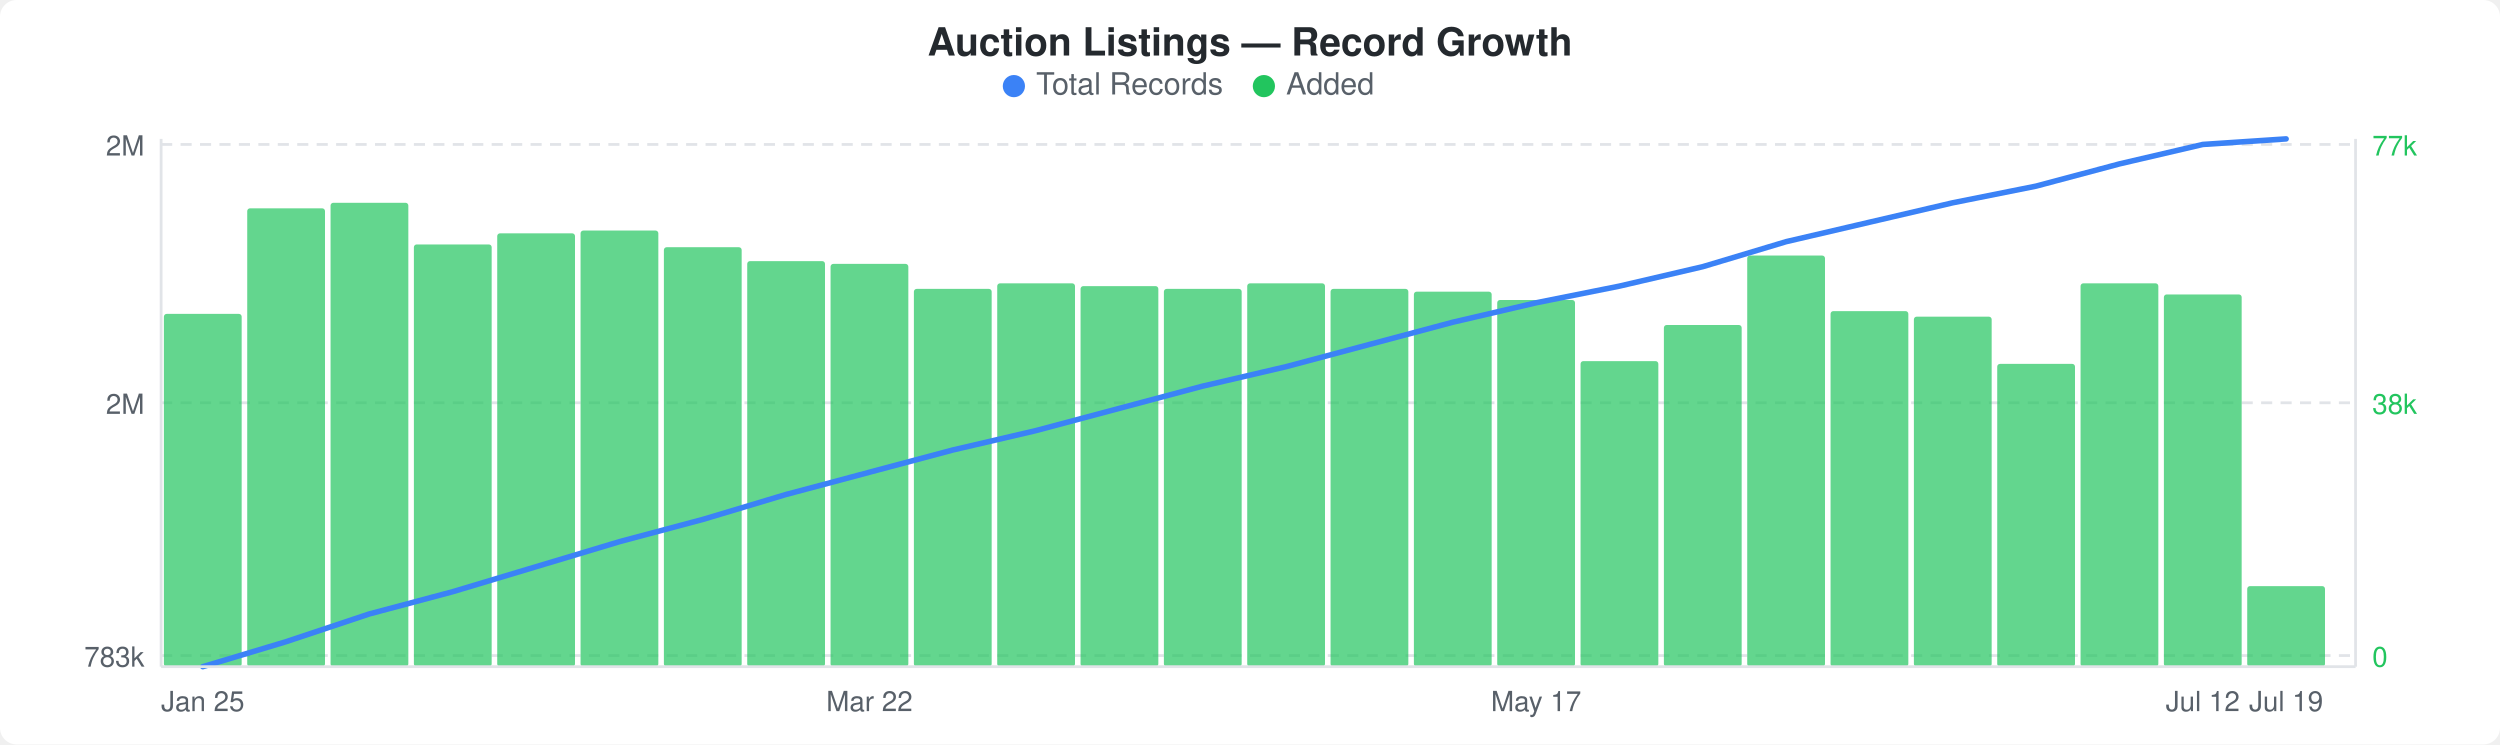
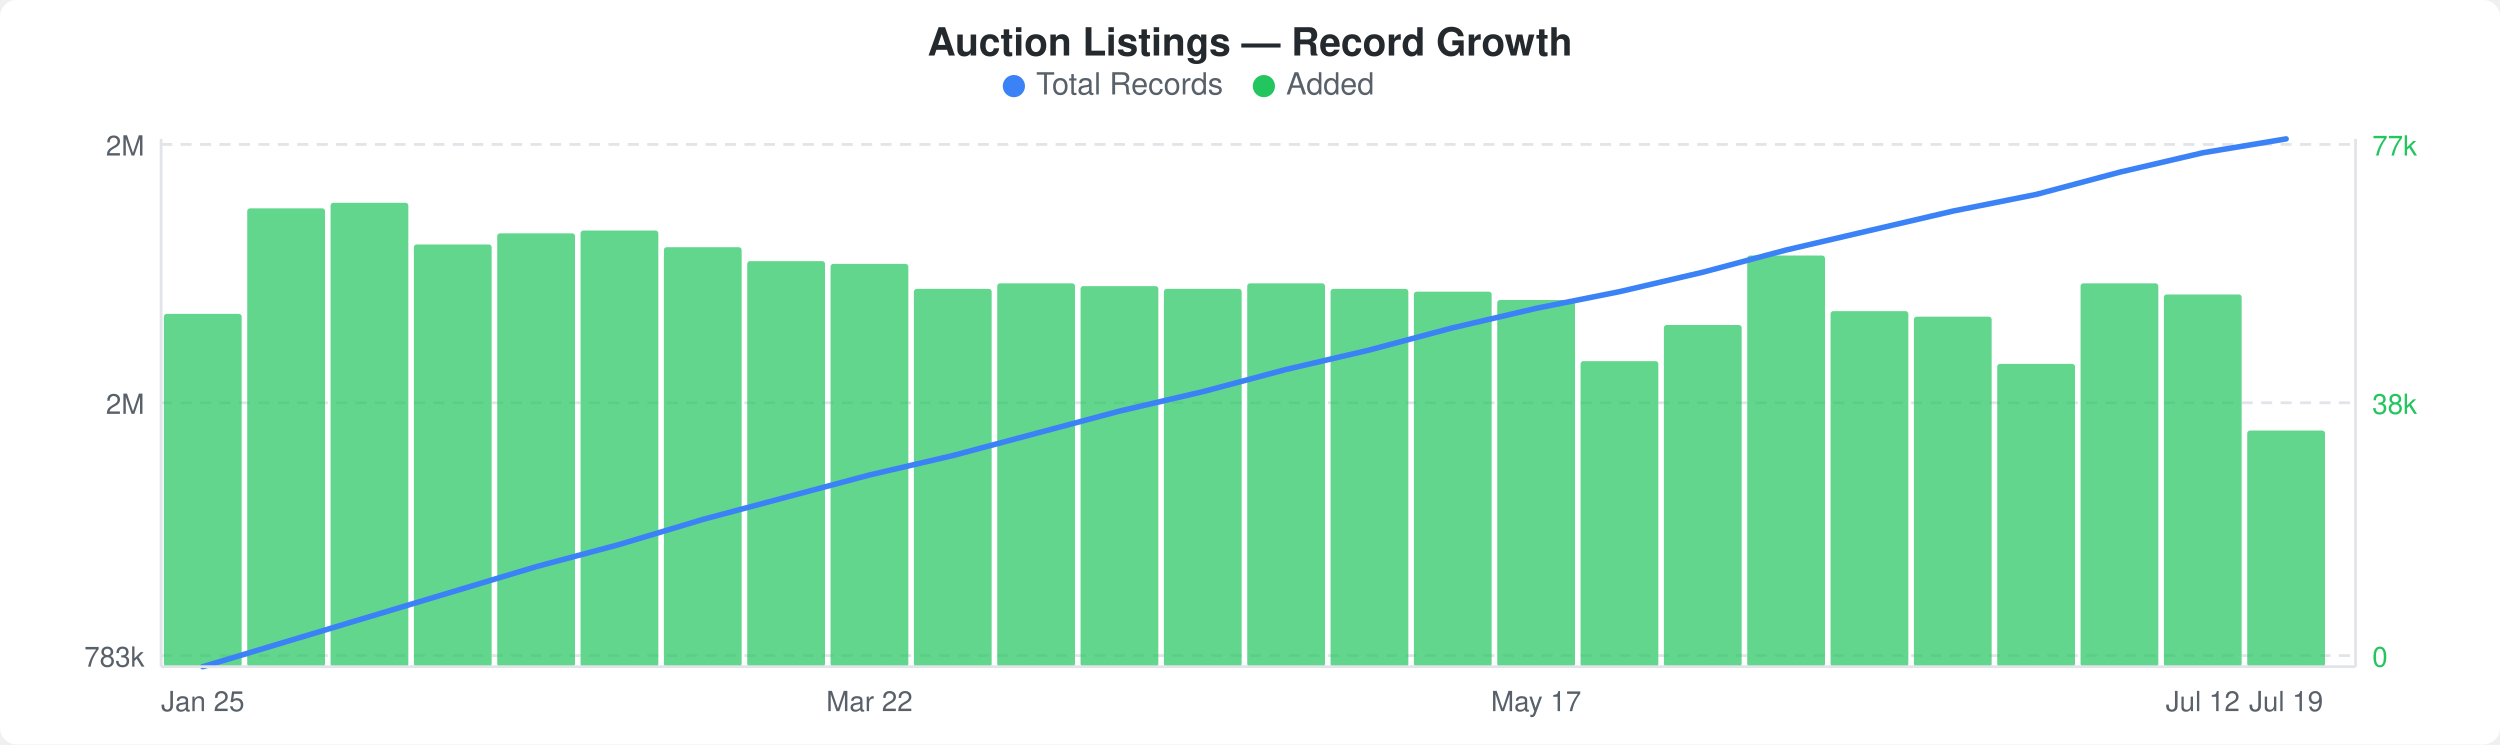
<svg xmlns="http://www.w3.org/2000/svg" width="900" height="268" viewBox="0 0 900 268">
  <rect width="900" height="268" fill="#ffffff" rx="6" ry="6" />
  <text x="450" y="20" text-anchor="middle" font-family="-apple-system, BlinkMacSystemFont, &quot;Segoe UI&quot;, Helvetica, Arial, sans-serif" font-size="14" font-weight="600" fill="#24292e">Auction Listings — Record Growth</text>
  <circle cx="365" cy="31" r="4" fill="#3b82f6" />
  <text x="373" y="34" font-family="-apple-system, BlinkMacSystemFont, &quot;Segoe UI&quot;, Helvetica, Arial, sans-serif" font-size="11" fill="#586069">Total Records</text>
  <circle cx="455" cy="31" r="4" fill="#22c55e" />
  <text x="463" y="34" font-family="-apple-system, BlinkMacSystemFont, &quot;Segoe UI&quot;, Helvetica, Arial, sans-serif" font-size="11" fill="#586069">Added</text>
  <line x1="58" y1="52" x2="848" y2="52" stroke="#e1e4e8" stroke-width="1" stroke-dasharray="4,3" />
  <line x1="58" y1="145" x2="848" y2="145" stroke="#e1e4e8" stroke-width="1" stroke-dasharray="4,3" />
  <line x1="58" y1="236" x2="848" y2="236" stroke="#e1e4e8" stroke-width="1" stroke-dasharray="4,3" />
  <rect x="59" y="113" width="28" height="127" rx="1" fill="#22c55eb3" />
  <rect x="89" y="75" width="28" height="165" rx="1" fill="#22c55eb3" />
  <rect x="119" y="73" width="28" height="167" rx="1" fill="#22c55eb3" />
  <rect x="149" y="88" width="28" height="152" rx="1" fill="#22c55eb3" />
  <rect x="179" y="84" width="28" height="156" rx="1" fill="#22c55eb3" />
  <rect x="209" y="83" width="28" height="157" rx="1" fill="#22c55eb3" />
  <rect x="239" y="89" width="28" height="151" rx="1" fill="#22c55eb3" />
  <rect x="269" y="94" width="28" height="146" rx="1" fill="#22c55eb3" />
  <rect x="299" y="95" width="28" height="145" rx="1" fill="#22c55eb3" />
  <rect x="329" y="104" width="28" height="136" rx="1" fill="#22c55eb3" />
  <rect x="359" y="102" width="28" height="138" rx="1" fill="#22c55eb3" />
  <rect x="389" y="103" width="28" height="137" rx="1" fill="#22c55eb3" />
  <rect x="419" y="104" width="28" height="136" rx="1" fill="#22c55eb3" />
  <rect x="449" y="102" width="28" height="138" rx="1" fill="#22c55eb3" />
  <rect x="479" y="104" width="28" height="136" rx="1" fill="#22c55eb3" />
  <rect x="509" y="105" width="28" height="135" rx="1" fill="#22c55eb3" />
  <rect x="539" y="108" width="28" height="132" rx="1" fill="#22c55eb3" />
  <rect x="569" y="130" width="28" height="110" rx="1" fill="#22c55eb3" />
  <rect x="599" y="117" width="28" height="123" rx="1" fill="#22c55eb3" />
  <rect x="629" y="92" width="28" height="148" rx="1" fill="#22c55eb3" />
  <rect x="659" y="112" width="28" height="128" rx="1" fill="#22c55eb3" />
  <rect x="689" y="114" width="28" height="126" rx="1" fill="#22c55eb3" />
  <rect x="719" y="131" width="28" height="109" rx="1" fill="#22c55eb3" />
  <rect x="749" y="102" width="28" height="138" rx="1" fill="#22c55eb3" />
  <rect x="779" y="106" width="28" height="134" rx="1" fill="#22c55eb3" />
-   <rect x="809" y="211" width="28" height="29" rx="1" fill="#22c55eb3" />
-   <polyline points="73,240 103,231 133,221 163,213 193,204 223,195 253,187 283,178 313,170 343,162 373,155 403,147 433,139 463,132 493,124 523,116 553,109 583,103 613,96 643,87 673,80 703,73 733,67 763,59 793,52 823,50" fill="none" stroke="#3b82f6" stroke-width="2" stroke-linejoin="round" stroke-linecap="round" />
+   <rect x="809" y="155" width="28" height="85" rx="1" fill="#22c55eb3" />
+   <polyline points="73,240 103,231 133,222 163,213 193,204 223,196 253,187 283,179 313,171 343,164 373,156 403,148 433,141 463,133 493,126 523,118 553,111 583,105 613,98 643,90 673,83 703,76 733,70 763,62 793,55 823,50" fill="none" stroke="#3b82f6" stroke-width="2" stroke-linejoin="round" stroke-linecap="round" />
  <text x="52" y="56" text-anchor="end" font-family="-apple-system, BlinkMacSystemFont, &quot;Segoe UI&quot;, Helvetica, Arial, sans-serif" font-size="10" fill="#586069">2M</text>
  <text x="52" y="149" text-anchor="end" font-family="-apple-system, BlinkMacSystemFont, &quot;Segoe UI&quot;, Helvetica, Arial, sans-serif" font-size="10" fill="#586069">2M</text>
  <text x="52" y="240" text-anchor="end" font-family="-apple-system, BlinkMacSystemFont, &quot;Segoe UI&quot;, Helvetica, Arial, sans-serif" font-size="10" fill="#586069">783k</text>
  <text x="854" y="56" text-anchor="start" font-family="-apple-system, BlinkMacSystemFont, &quot;Segoe UI&quot;, Helvetica, Arial, sans-serif" font-size="10" fill="#22c55e">77k</text>
  <text x="854" y="149" text-anchor="start" font-family="-apple-system, BlinkMacSystemFont, &quot;Segoe UI&quot;, Helvetica, Arial, sans-serif" font-size="10" fill="#22c55e">38k</text>
  <text x="854" y="240" text-anchor="start" font-family="-apple-system, BlinkMacSystemFont, &quot;Segoe UI&quot;, Helvetica, Arial, sans-serif" font-size="10" fill="#22c55e">0</text>
  <line x1="58" y1="50" x2="58" y2="240" stroke="#e1e4e8" stroke-width="1" />
  <line x1="58" y1="240" x2="848" y2="240" stroke="#e1e4e8" stroke-width="1" />
  <line x1="848" y1="50" x2="848" y2="240" stroke="#e1e4e8" stroke-width="1" />
  <text x="73" y="256" text-anchor="middle" font-family="-apple-system, BlinkMacSystemFont, &quot;Segoe UI&quot;, Helvetica, Arial, sans-serif" font-size="10" fill="#586069">Jan 25</text>
  <text x="313" y="256" text-anchor="middle" font-family="-apple-system, BlinkMacSystemFont, &quot;Segoe UI&quot;, Helvetica, Arial, sans-serif" font-size="10" fill="#586069">Mar 22</text>
  <text x="553" y="256" text-anchor="middle" font-family="-apple-system, BlinkMacSystemFont, &quot;Segoe UI&quot;, Helvetica, Arial, sans-serif" font-size="10" fill="#586069">May 17</text>
  <text x="793" y="256" text-anchor="middle" font-family="-apple-system, BlinkMacSystemFont, &quot;Segoe UI&quot;, Helvetica, Arial, sans-serif" font-size="10" fill="#586069">Jul 12</text>
  <text x="823" y="256" text-anchor="middle" font-family="-apple-system, BlinkMacSystemFont, &quot;Segoe UI&quot;, Helvetica, Arial, sans-serif" font-size="10" fill="#586069">Jul 19</text>
</svg>
